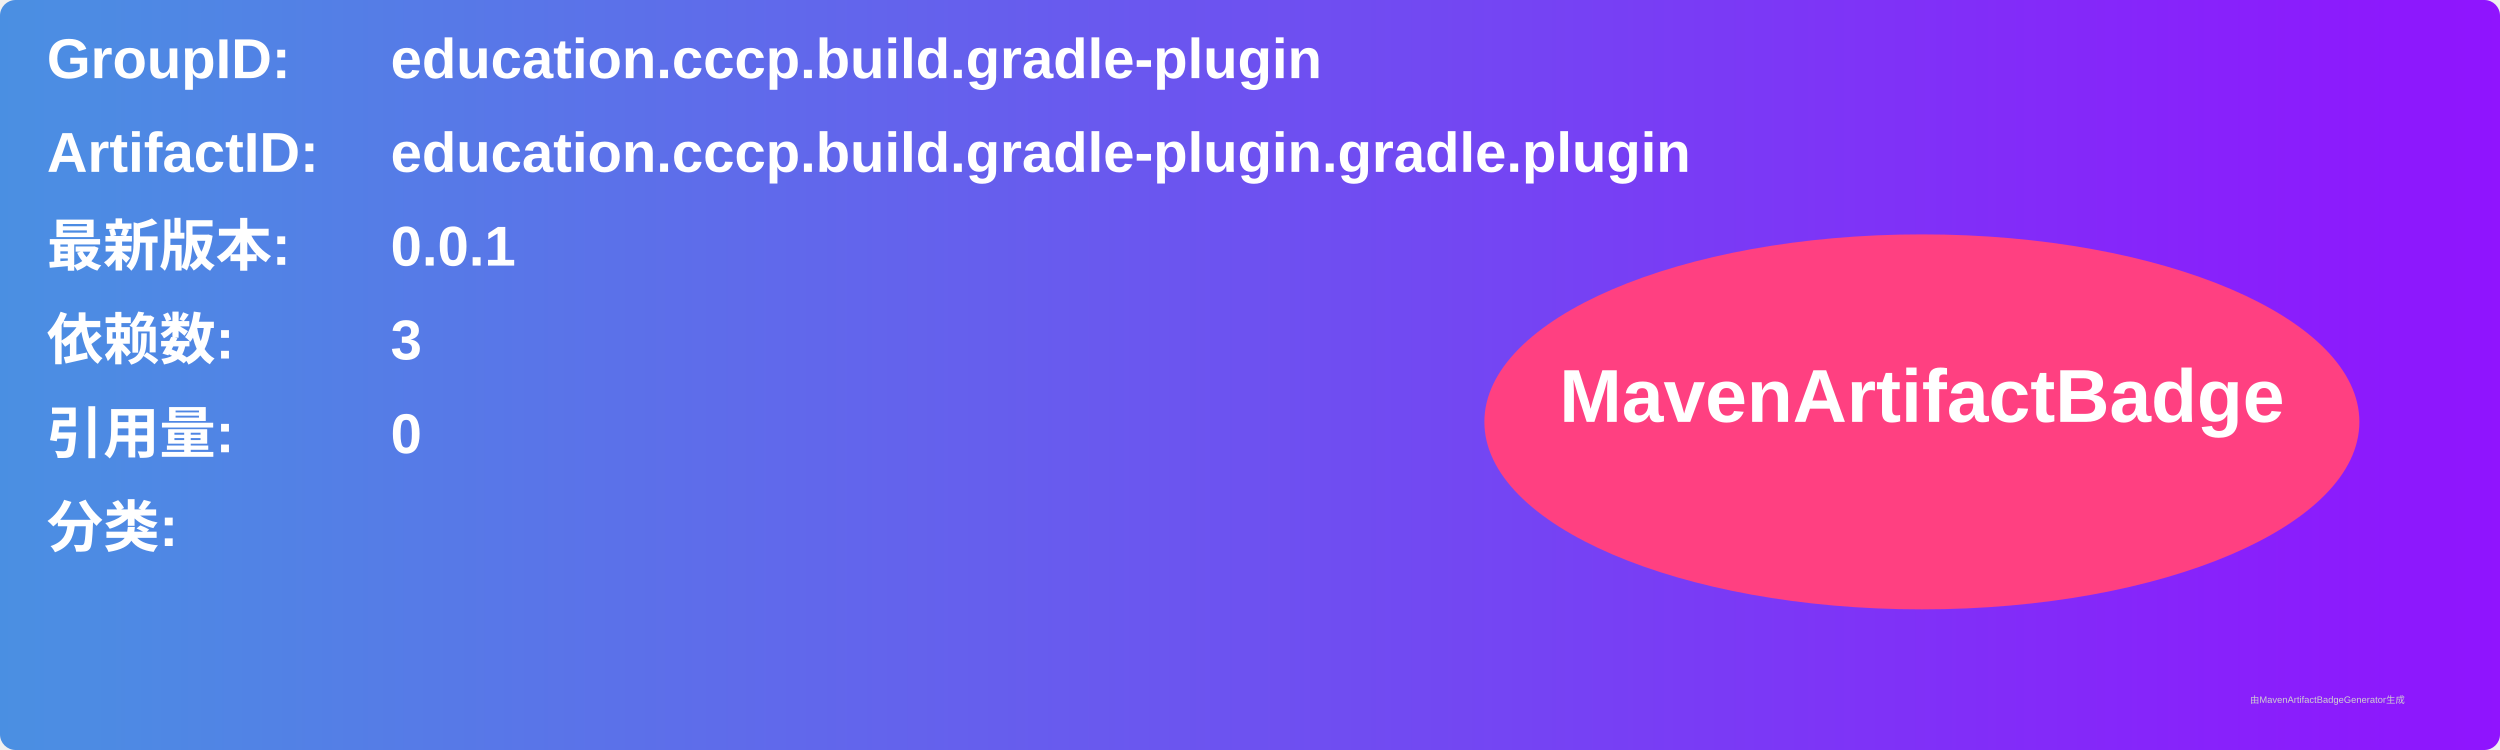
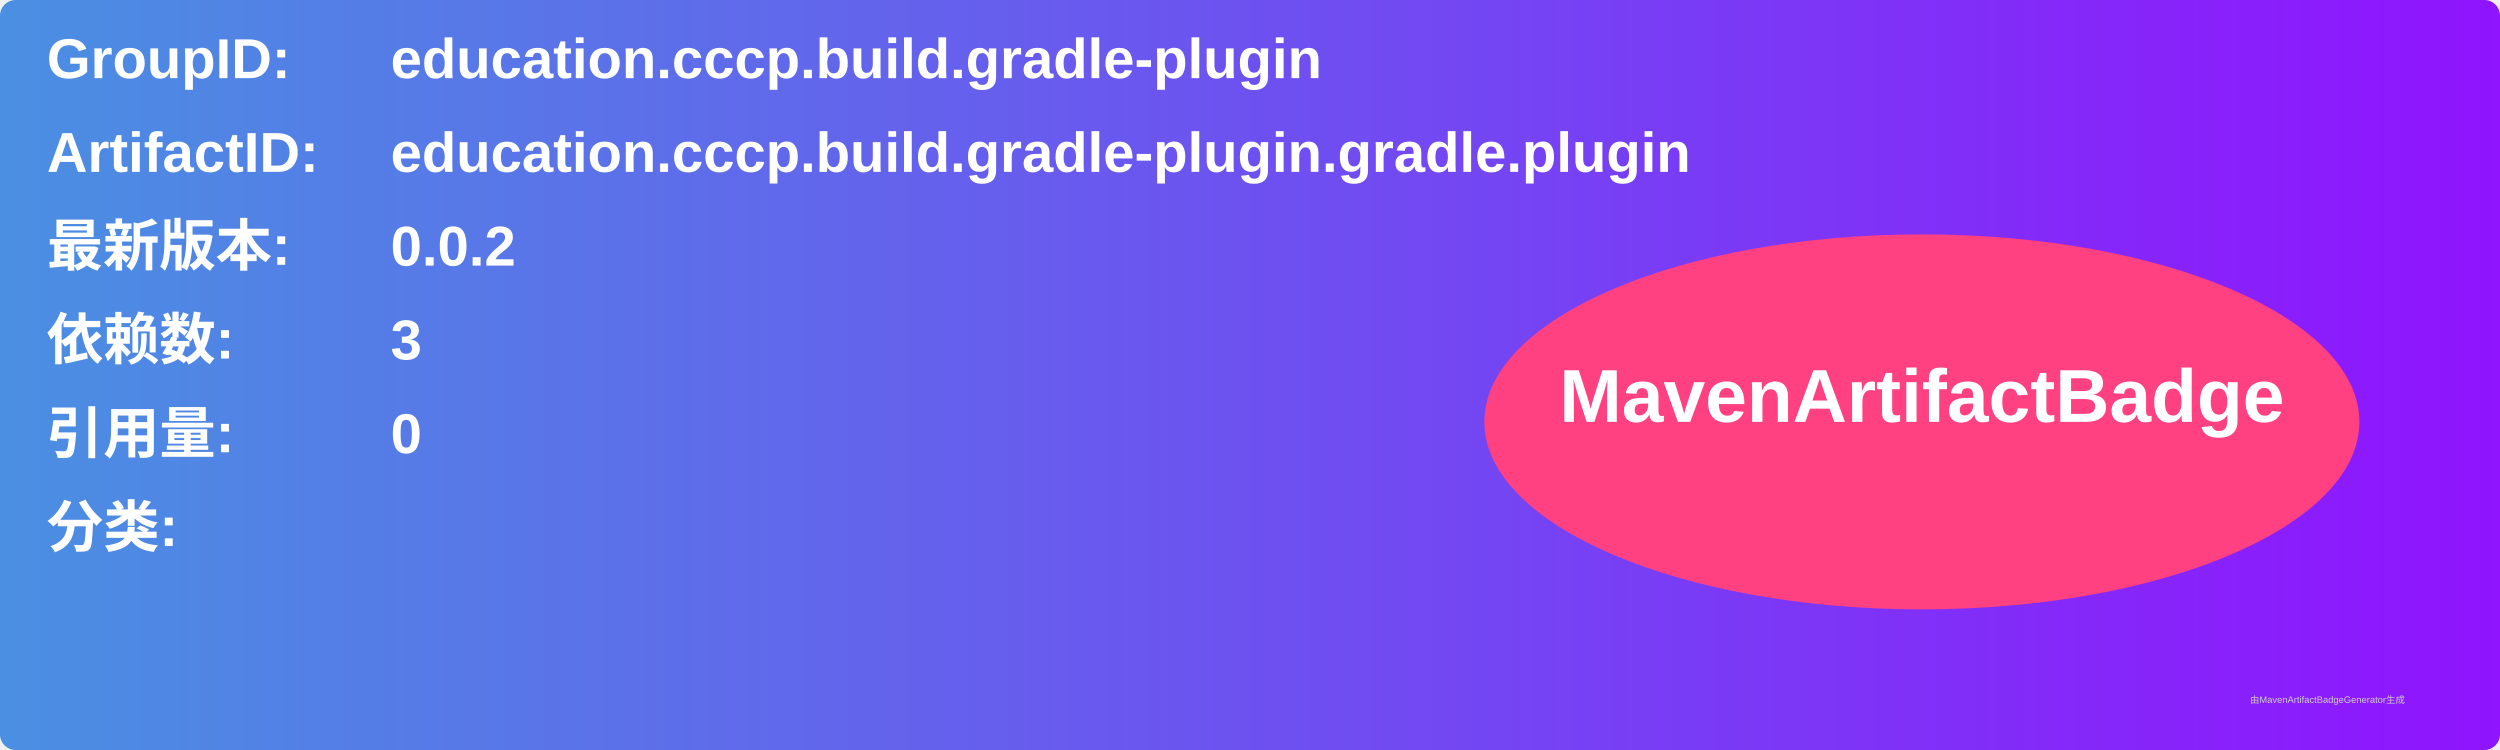
<svg xmlns="http://www.w3.org/2000/svg" width="800" height="240" viewBox="0 0 800 240">
  <linearGradient id="grad" x1="0%" y1="0%" x2="100%" y2="0%">
    <stop offset="0%" stop-color="#4a90e2" />
    <stop offset="100%" stop-color="#9013fe" />
  </linearGradient>
  <rect width="100%" height="100%" rx="5" ry="5" fill="url(#grad)" />
  <g transform="translate(15, 15)">
    <text x="0" y="10" font-family="Arial" font-size="18" fill="white" font-weight="bold" width="260">GroupID:</text>
    <text x="110" y="10" font-family="Arial" font-size="18" fill="white" font-weight="bold" width="460">education.cccp.build.gradle-plugin</text>
    <text x="0" y="40" font-family="Arial" font-size="18" fill="white" font-weight="bold" width="260">ArtifactID:</text>
    <text x="110" y="40" font-family="Arial" font-size="18" fill="white" font-weight="bold" width="460">education.cccp.build.gradle-plugin.gradle.plugin</text>
    <text x="0" y="70" font-family="Arial" font-size="18" fill="white" font-weight="bold">最新版本:</text>
    <text x="110" y="70" font-family="Arial" font-size="18" fill="white" font-weight="bold">
-       <tspan font-weight="bold">0.0.1</tspan>
+       <tspan font-weight="bold">0.0.2</tspan>
    </text>
    <text x="0" y="100" font-family="Arial" font-size="18" fill="white" font-weight="bold">依赖数: </text>
    <text x="110" y="100" font-family="Arial" font-size="18" fill="white">
      <tspan font-weight="bold">3</tspan>
    </text>
    <text x="0" y="130" font-family="Arial" font-size="18" fill="white" font-weight="bold">引用量: </text>
    <text x="110" y="130" font-family="Arial" font-size="18" fill="white">
      <tspan font-weight="bold">0</tspan>
    </text>
    <text x="0" y="160" font-family="Arial" font-size="18" fill="white" font-weight="bold">分类:</text>
    <text x="10" y="190" font-family="Arial" font-size="10" fill="white">
      <tspan font-weight="bold" />
    </text>
    <ellipse cx="600" cy="120" rx="140" ry="60" fill="#ff4081" />
    <text x="600" y="120" text-anchor="middle" font-family="Arial" font-size="24" fill="white" font-weight="bold">MavenArtifactBadge</text>
  </g>
  <text x="720" y="225" font-family="Arial" font-size="3" fill="#d0d0d0">由MavenArtifactBadgeGenerator生成</text>
</svg>
